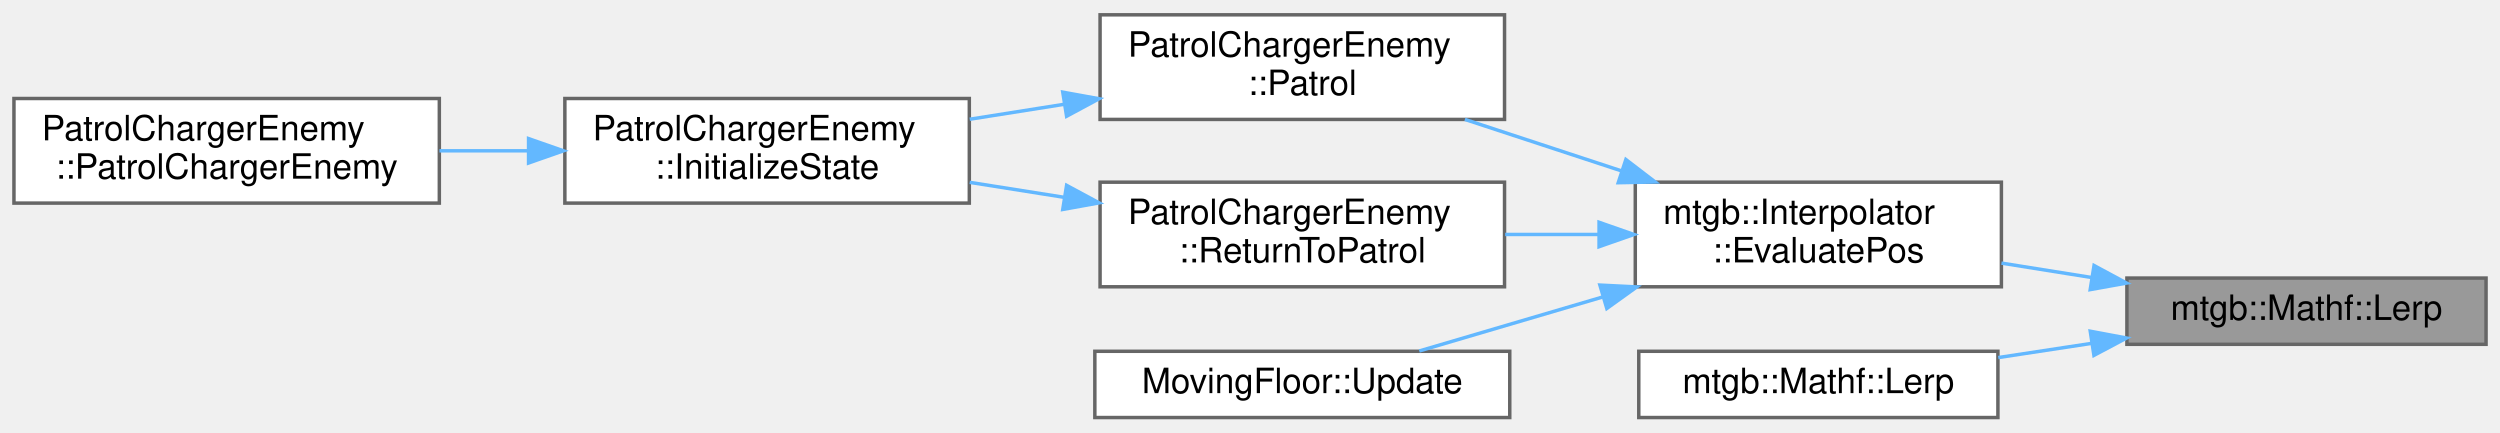
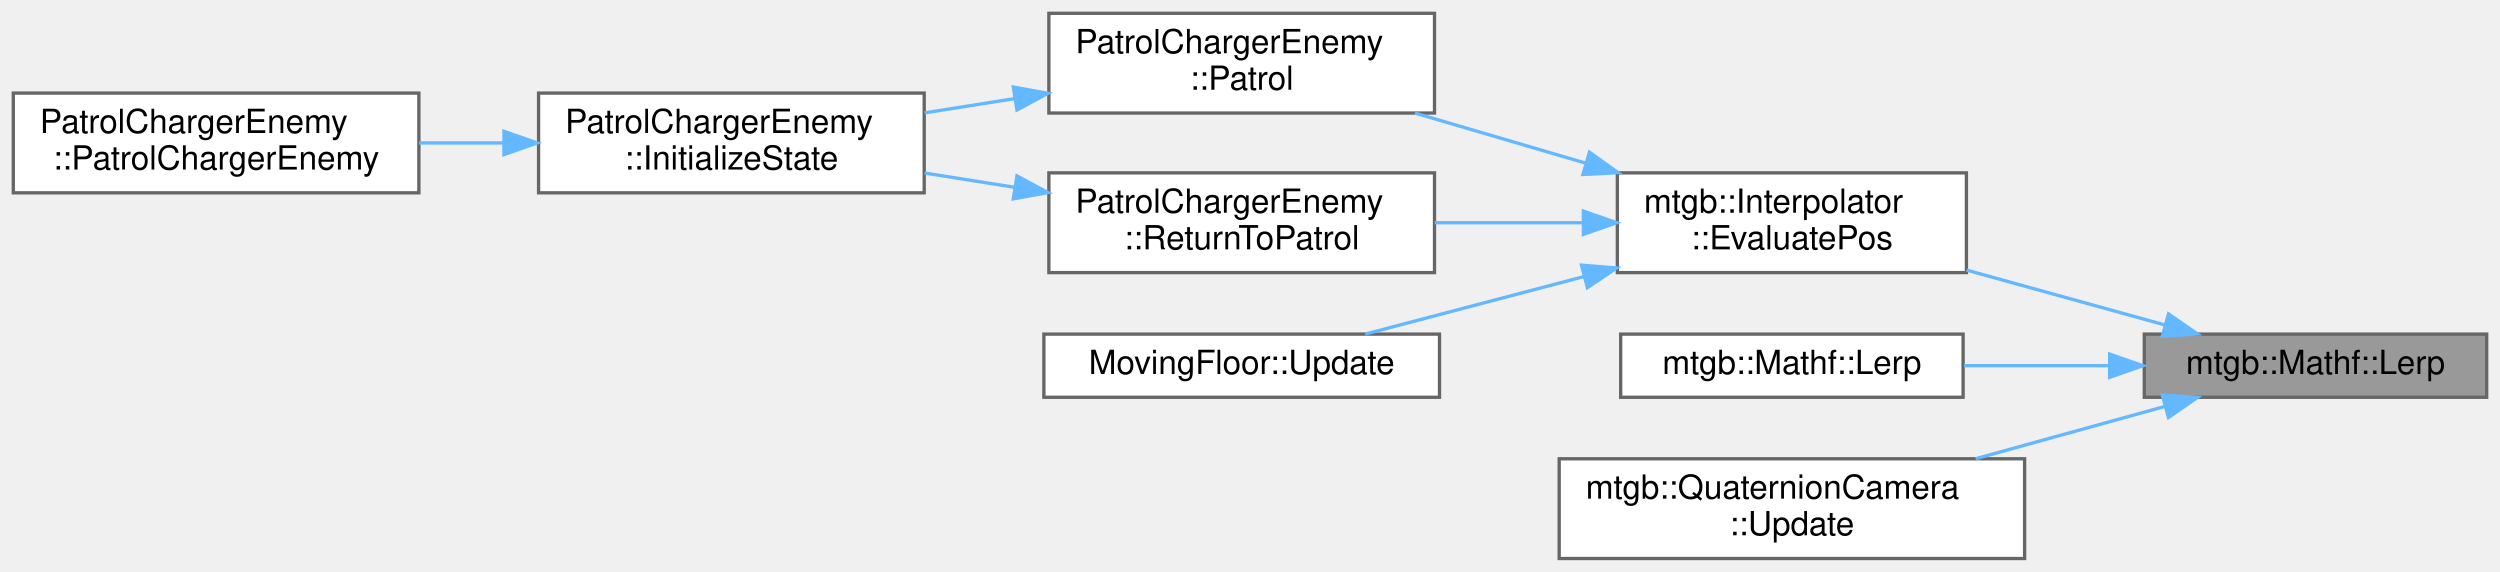
- <svg xmlns="http://www.w3.org/2000/svg" xmlns:xlink="http://www.w3.org/1999/xlink" width="717pt" height="124pt" viewBox="0.00 0.00 717.00 123.50">
-   <g id="graph0" class="graph" transform="scale(1 1) rotate(0) translate(4 119.5)">
+ <svg xmlns="http://www.w3.org/2000/svg" xmlns:xlink="http://www.w3.org/1999/xlink" width="752pt" height="172pt" viewBox="0.00 0.00 752.00 172.00">
+   <g id="graph0" class="graph" transform="scale(1 1) rotate(0) translate(4 168)">
    <g id="node1" class="node">
      <g id="a_node1">
        <a xlink:title="aからbを線形補間する">
-           <polygon fill="#999999" stroke="#666666" points="709,-40 606,-40 606,-21 709,-21 709,-40" />
-           <text text-anchor="middle" x="657.5" y="-28" font-family="Helvetica,sans-Serif" font-size="10.00">mtgb::Mathf::Lerp</text>
+           <polygon fill="#999999" stroke="#666666" points="744,-67.5 641,-67.5 641,-48.5 744,-48.5 744,-67.5" />
+           <text text-anchor="middle" x="692.5" y="-55.5" font-family="Helvetica,sans-Serif" font-size="10.00">mtgb::Mathf::Lerp</text>
        </a>
      </g>
    </g>
    <g id="node2" class="node">
      <g id="a_node2">
        <a xlink:href="classmtgb_1_1Interpolator.html#a87bc04ca20b228bedf8edeef9326db5f" target="_top" xlink:title="現在の進行状況で補間された座標を返す">
-           <polygon fill="white" stroke="#666666" points="570,-67.5 465,-67.5 465,-37.5 570,-37.5 570,-67.5" />
-           <text text-anchor="start" x="473" y="-55.5" font-family="Helvetica,sans-Serif" font-size="10.00">mtgb::Interpolator</text>
-           <text text-anchor="middle" x="517.5" y="-44.5" font-family="Helvetica,sans-Serif" font-size="10.00">::EvaluatePos</text>
+           <polygon fill="white" stroke="#666666" points="587.5,-116 482.5,-116 482.5,-86 587.5,-86 587.5,-116" />
+           <text text-anchor="start" x="490.5" y="-104" font-family="Helvetica,sans-Serif" font-size="10.00">mtgb::Interpolator</text>
+           <text text-anchor="middle" x="535" y="-93" font-family="Helvetica,sans-Serif" font-size="10.00">::EvaluatePos</text>
        </a>
      </g>
    </g>
    <g id="edge1" class="edge">
-       <path fill="none" stroke="#63b8ff" d="M595.88,-40.16C587.26,-41.54 578.45,-42.94 570.02,-44.29" />
-       <polygon fill="#63b8ff" stroke="#63b8ff" points="596.57,-43.6 605.9,-38.57 595.47,-36.69 596.57,-43.6" />
+       <path fill="none" stroke="#63b8ff" d="M647.29,-70.22C628.68,-75.37 606.89,-81.4 587.55,-86.75" />
+       <polygon fill="#63b8ff" stroke="#63b8ff" points="648.28,-73.58 656.99,-67.54 646.42,-66.84 648.28,-73.58" />
    </g>
    <g id="node8" class="node">
      <g id="a_node8">
        <a xlink:href="namespacemtgb_1_1Mathf.html#af19f26ce0cb6646582b2ecd44e561522" target="_top" xlink:title=" ">
-           <polygon fill="white" stroke="#666666" points="569,-19 466,-19 466,0 569,0 569,-19" />
-           <text text-anchor="middle" x="517.5" y="-7" font-family="Helvetica,sans-Serif" font-size="10.00">mtgb::Mathf::Lerp</text>
+           <polygon fill="white" stroke="#666666" points="586.5,-67.5 483.5,-67.5 483.5,-48.5 586.5,-48.5 586.5,-67.5" />
+           <text text-anchor="middle" x="535" y="-55.5" font-family="Helvetica,sans-Serif" font-size="10.00">mtgb::Mathf::Lerp</text>
        </a>
      </g>
    </g>
    <g id="edge8" class="edge">
-       <path fill="none" stroke="#63b8ff" d="M595.91,-21.28C586.96,-19.92 577.82,-18.53 569.1,-17.2" />
-       <polygon fill="#63b8ff" stroke="#63b8ff" points="595.48,-24.76 605.9,-22.8 596.54,-17.83 595.48,-24.76" />
+       <path fill="none" stroke="#63b8ff" d="M630.26,-58C615.86,-58 600.65,-58 586.77,-58" />
+       <polygon fill="#63b8ff" stroke="#63b8ff" points="630.58,-61.5 640.58,-58 630.58,-54.5 630.58,-61.5" />
+     </g>
+     <g id="node9" class="node">
+       <g id="a_node9">
+         <a xlink:href="classmtgb_1_1QuaternionCamera.html#a6e9c36ed2b7d4262312fe6d9f183a605" target="_top" xlink:title=" ">
+           <polygon fill="white" stroke="#666666" points="605,-30 465,-30 465,0 605,0 605,-30" />
+           <text text-anchor="start" x="473" y="-18" font-family="Helvetica,sans-Serif" font-size="10.00">mtgb::QuaternionCamera</text>
+           <text text-anchor="middle" x="535" y="-7" font-family="Helvetica,sans-Serif" font-size="10.00">::Update</text>
+         </a>
+       </g>
+     </g>
+     <g id="edge9" class="edge">
+       <path fill="none" stroke="#63b8ff" d="M646.95,-45.68C629.28,-40.79 608.79,-35.13 590.27,-30.01" />
+       <polygon fill="#63b8ff" stroke="#63b8ff" points="646.42,-49.16 656.99,-48.46 648.28,-42.42 646.42,-49.16" />
    </g>
    <g id="node3" class="node">
      <g id="a_node3">
        <a xlink:href="classPatrolChargerEnemy.html#adfe79074fb34615599e8132528572e42" target="_top" xlink:title=" ">
-           <polygon fill="white" stroke="#666666" points="427.5,-115.5 311.5,-115.5 311.5,-85.5 427.5,-85.5 427.5,-115.5" />
-           <text text-anchor="start" x="319.5" y="-103.5" font-family="Helvetica,sans-Serif" font-size="10.00">PatrolChargerEnemy</text>
-           <text text-anchor="middle" x="369.5" y="-92.5" font-family="Helvetica,sans-Serif" font-size="10.00">::Patrol</text>
+           <polygon fill="white" stroke="#666666" points="427.5,-164 311.5,-164 311.5,-134 427.5,-134 427.5,-164" />
+           <text text-anchor="start" x="319.5" y="-152" font-family="Helvetica,sans-Serif" font-size="10.00">PatrolChargerEnemy</text>
+           <text text-anchor="middle" x="369.5" y="-141" font-family="Helvetica,sans-Serif" font-size="10.00">::Patrol</text>
        </a>
      </g>
    </g>
    <g id="edge2" class="edge">
-       <path fill="none" stroke="#63b8ff" d="M461.12,-70.71C446.27,-75.59 430.39,-80.81 416.13,-85.5" />
-       <polygon fill="#63b8ff" stroke="#63b8ff" points="462.3,-74 470.71,-67.56 460.11,-67.35 462.3,-74" />
+       <path fill="none" stroke="#63b8ff" d="M472.94,-118.93C456.03,-123.89 437.87,-129.22 421.6,-134" />
+       <polygon fill="#63b8ff" stroke="#63b8ff" points="474.11,-122.23 482.72,-116.06 472.14,-115.51 474.11,-122.23" />
    </g>
    <g id="node6" class="node">
      <g id="a_node6">
        <a xlink:href="classPatrolChargerEnemy.html#ab4594441183b6f1b99289908fba4f7eb" target="_top" xlink:title=" ">
-           <polygon fill="white" stroke="#666666" points="427.5,-67.5 311.5,-67.5 311.5,-37.5 427.5,-37.5 427.5,-67.5" />
-           <text text-anchor="start" x="319.5" y="-55.5" font-family="Helvetica,sans-Serif" font-size="10.00">PatrolChargerEnemy</text>
-           <text text-anchor="middle" x="369.5" y="-44.5" font-family="Helvetica,sans-Serif" font-size="10.00">::ReturnToPatrol</text>
+           <polygon fill="white" stroke="#666666" points="427.5,-116 311.5,-116 311.5,-86 427.5,-86 427.5,-116" />
+           <text text-anchor="start" x="319.5" y="-104" font-family="Helvetica,sans-Serif" font-size="10.00">PatrolChargerEnemy</text>
+           <text text-anchor="middle" x="369.5" y="-93" font-family="Helvetica,sans-Serif" font-size="10.00">::ReturnToPatrol</text>
        </a>
      </g>
    </g>
    <g id="edge5" class="edge">
-       <path fill="none" stroke="#63b8ff" d="M454.35,-52.5C445.5,-52.5 436.43,-52.5 427.68,-52.5" />
-       <polygon fill="#63b8ff" stroke="#63b8ff" points="454.61,-56 464.61,-52.5 454.61,-49 454.61,-56" />
+       <path fill="none" stroke="#63b8ff" d="M471.86,-101C457.31,-101 441.88,-101 427.57,-101" />
+       <polygon fill="#63b8ff" stroke="#63b8ff" points="472.27,-104.5 482.27,-101 472.27,-97.5 472.27,-104.5" />
    </g>
    <g id="node7" class="node">
      <g id="a_node7">
        <a xlink:href="classMovingFloor.html#a14ccd16b5bbd6804940fb69650bcc42f" target="_top" xlink:title=" ">
-           <polygon fill="white" stroke="#666666" points="429,-19 310,-19 310,0 429,0 429,-19" />
-           <text text-anchor="middle" x="369.5" y="-7" font-family="Helvetica,sans-Serif" font-size="10.00">MovingFloor::Update</text>
+           <polygon fill="white" stroke="#666666" points="429,-67.5 310,-67.5 310,-48.5 429,-48.5 429,-67.5" />
+           <text text-anchor="middle" x="369.5" y="-55.5" font-family="Helvetica,sans-Serif" font-size="10.00">MovingFloor::Update</text>
        </a>
      </g>
    </g>
    <g id="edge7" class="edge">
-       <path fill="none" stroke="#63b8ff" d="M455.56,-34.55C437.55,-29.25 418.53,-23.64 403.05,-19.09" />
-       <polygon fill="#63b8ff" stroke="#63b8ff" points="454.85,-37.99 465.44,-37.46 456.83,-31.28 454.85,-37.99" />
+       <path fill="none" stroke="#63b8ff" d="M472.57,-84.84C450.34,-79 425.98,-72.59 406.63,-67.5" />
+       <polygon fill="#63b8ff" stroke="#63b8ff" points="471.71,-88.24 482.27,-87.39 473.49,-81.47 471.71,-88.24" />
    </g>
    <g id="node4" class="node">
      <g id="a_node4">
        <a xlink:href="classPatrolChargerEnemy.html#a79033149c975f639be25c6692426541e" target="_top" xlink:title=" ">
-           <polygon fill="white" stroke="#666666" points="274,-91.5 158,-91.5 158,-61.5 274,-61.5 274,-91.5" />
-           <text text-anchor="start" x="166" y="-79.5" font-family="Helvetica,sans-Serif" font-size="10.00">PatrolChargerEnemy</text>
-           <text text-anchor="middle" x="216" y="-68.5" font-family="Helvetica,sans-Serif" font-size="10.00">::InitializeState</text>
+           <polygon fill="white" stroke="#666666" points="274,-140 158,-140 158,-110 274,-110 274,-140" />
+           <text text-anchor="start" x="166" y="-128" font-family="Helvetica,sans-Serif" font-size="10.00">PatrolChargerEnemy</text>
+           <text text-anchor="middle" x="216" y="-117" font-family="Helvetica,sans-Serif" font-size="10.00">::InitializeState</text>
        </a>
      </g>
    </g>
    <g id="edge3" class="edge">
-       <path fill="none" stroke="#63b8ff" d="M301.13,-89.83C292.11,-88.4 282.93,-86.94 274.11,-85.55" />
-       <polygon fill="#63b8ff" stroke="#63b8ff" points="300.8,-93.32 311.22,-91.43 301.9,-86.41 300.8,-93.32" />
+       <path fill="none" stroke="#63b8ff" d="M301.13,-138.33C292.11,-136.9 282.93,-135.44 274.11,-134.05" />
+       <polygon fill="#63b8ff" stroke="#63b8ff" points="300.8,-141.82 311.22,-139.93 301.9,-134.91 300.8,-141.82" />
    </g>
    <g id="node5" class="node">
      <g id="a_node5">
        <a xlink:href="classPatrolChargerEnemy.html#a0aa45f3f6c7ea3dd5d4b1e6f832eae7d" target="_top" xlink:title=" ">
-           <polygon fill="white" stroke="#666666" points="122,-91.5 0,-91.5 0,-61.5 122,-61.5 122,-91.5" />
-           <text text-anchor="start" x="8" y="-79.5" font-family="Helvetica,sans-Serif" font-size="10.00">PatrolChargerEnemy</text>
-           <text text-anchor="middle" x="61" y="-68.5" font-family="Helvetica,sans-Serif" font-size="10.00">::PatrolChargerEnemy</text>
+           <polygon fill="white" stroke="#666666" points="122,-140 0,-140 0,-110 122,-110 122,-140" />
+           <text text-anchor="start" x="8" y="-128" font-family="Helvetica,sans-Serif" font-size="10.00">PatrolChargerEnemy</text>
+           <text text-anchor="middle" x="61" y="-117" font-family="Helvetica,sans-Serif" font-size="10.00">::PatrolChargerEnemy</text>
        </a>
      </g>
    </g>
    <g id="edge4" class="edge">
-       <path fill="none" stroke="#63b8ff" d="M147.39,-76.5C138.94,-76.5 130.35,-76.5 122.03,-76.5" />
-       <polygon fill="#63b8ff" stroke="#63b8ff" points="147.59,-80 157.59,-76.5 147.59,-73 147.59,-80" />
+       <path fill="none" stroke="#63b8ff" d="M147.39,-125C138.94,-125 130.35,-125 122.03,-125" />
+       <polygon fill="#63b8ff" stroke="#63b8ff" points="147.59,-128.5 157.59,-125 147.59,-121.5 147.59,-128.5" />
    </g>
    <g id="edge6" class="edge">
-       <path fill="none" stroke="#63b8ff" d="M301.13,-63.17C292.11,-64.6 282.93,-66.06 274.11,-67.45" />
-       <polygon fill="#63b8ff" stroke="#63b8ff" points="301.9,-66.59 311.22,-61.57 300.8,-59.68 301.9,-66.59" />
+       <path fill="none" stroke="#63b8ff" d="M301.13,-111.67C292.11,-113.1 282.93,-114.56 274.11,-115.95" />
+       <polygon fill="#63b8ff" stroke="#63b8ff" points="301.9,-115.09 311.22,-110.07 300.8,-108.18 301.9,-115.09" />
    </g>
  </g>
</svg>
